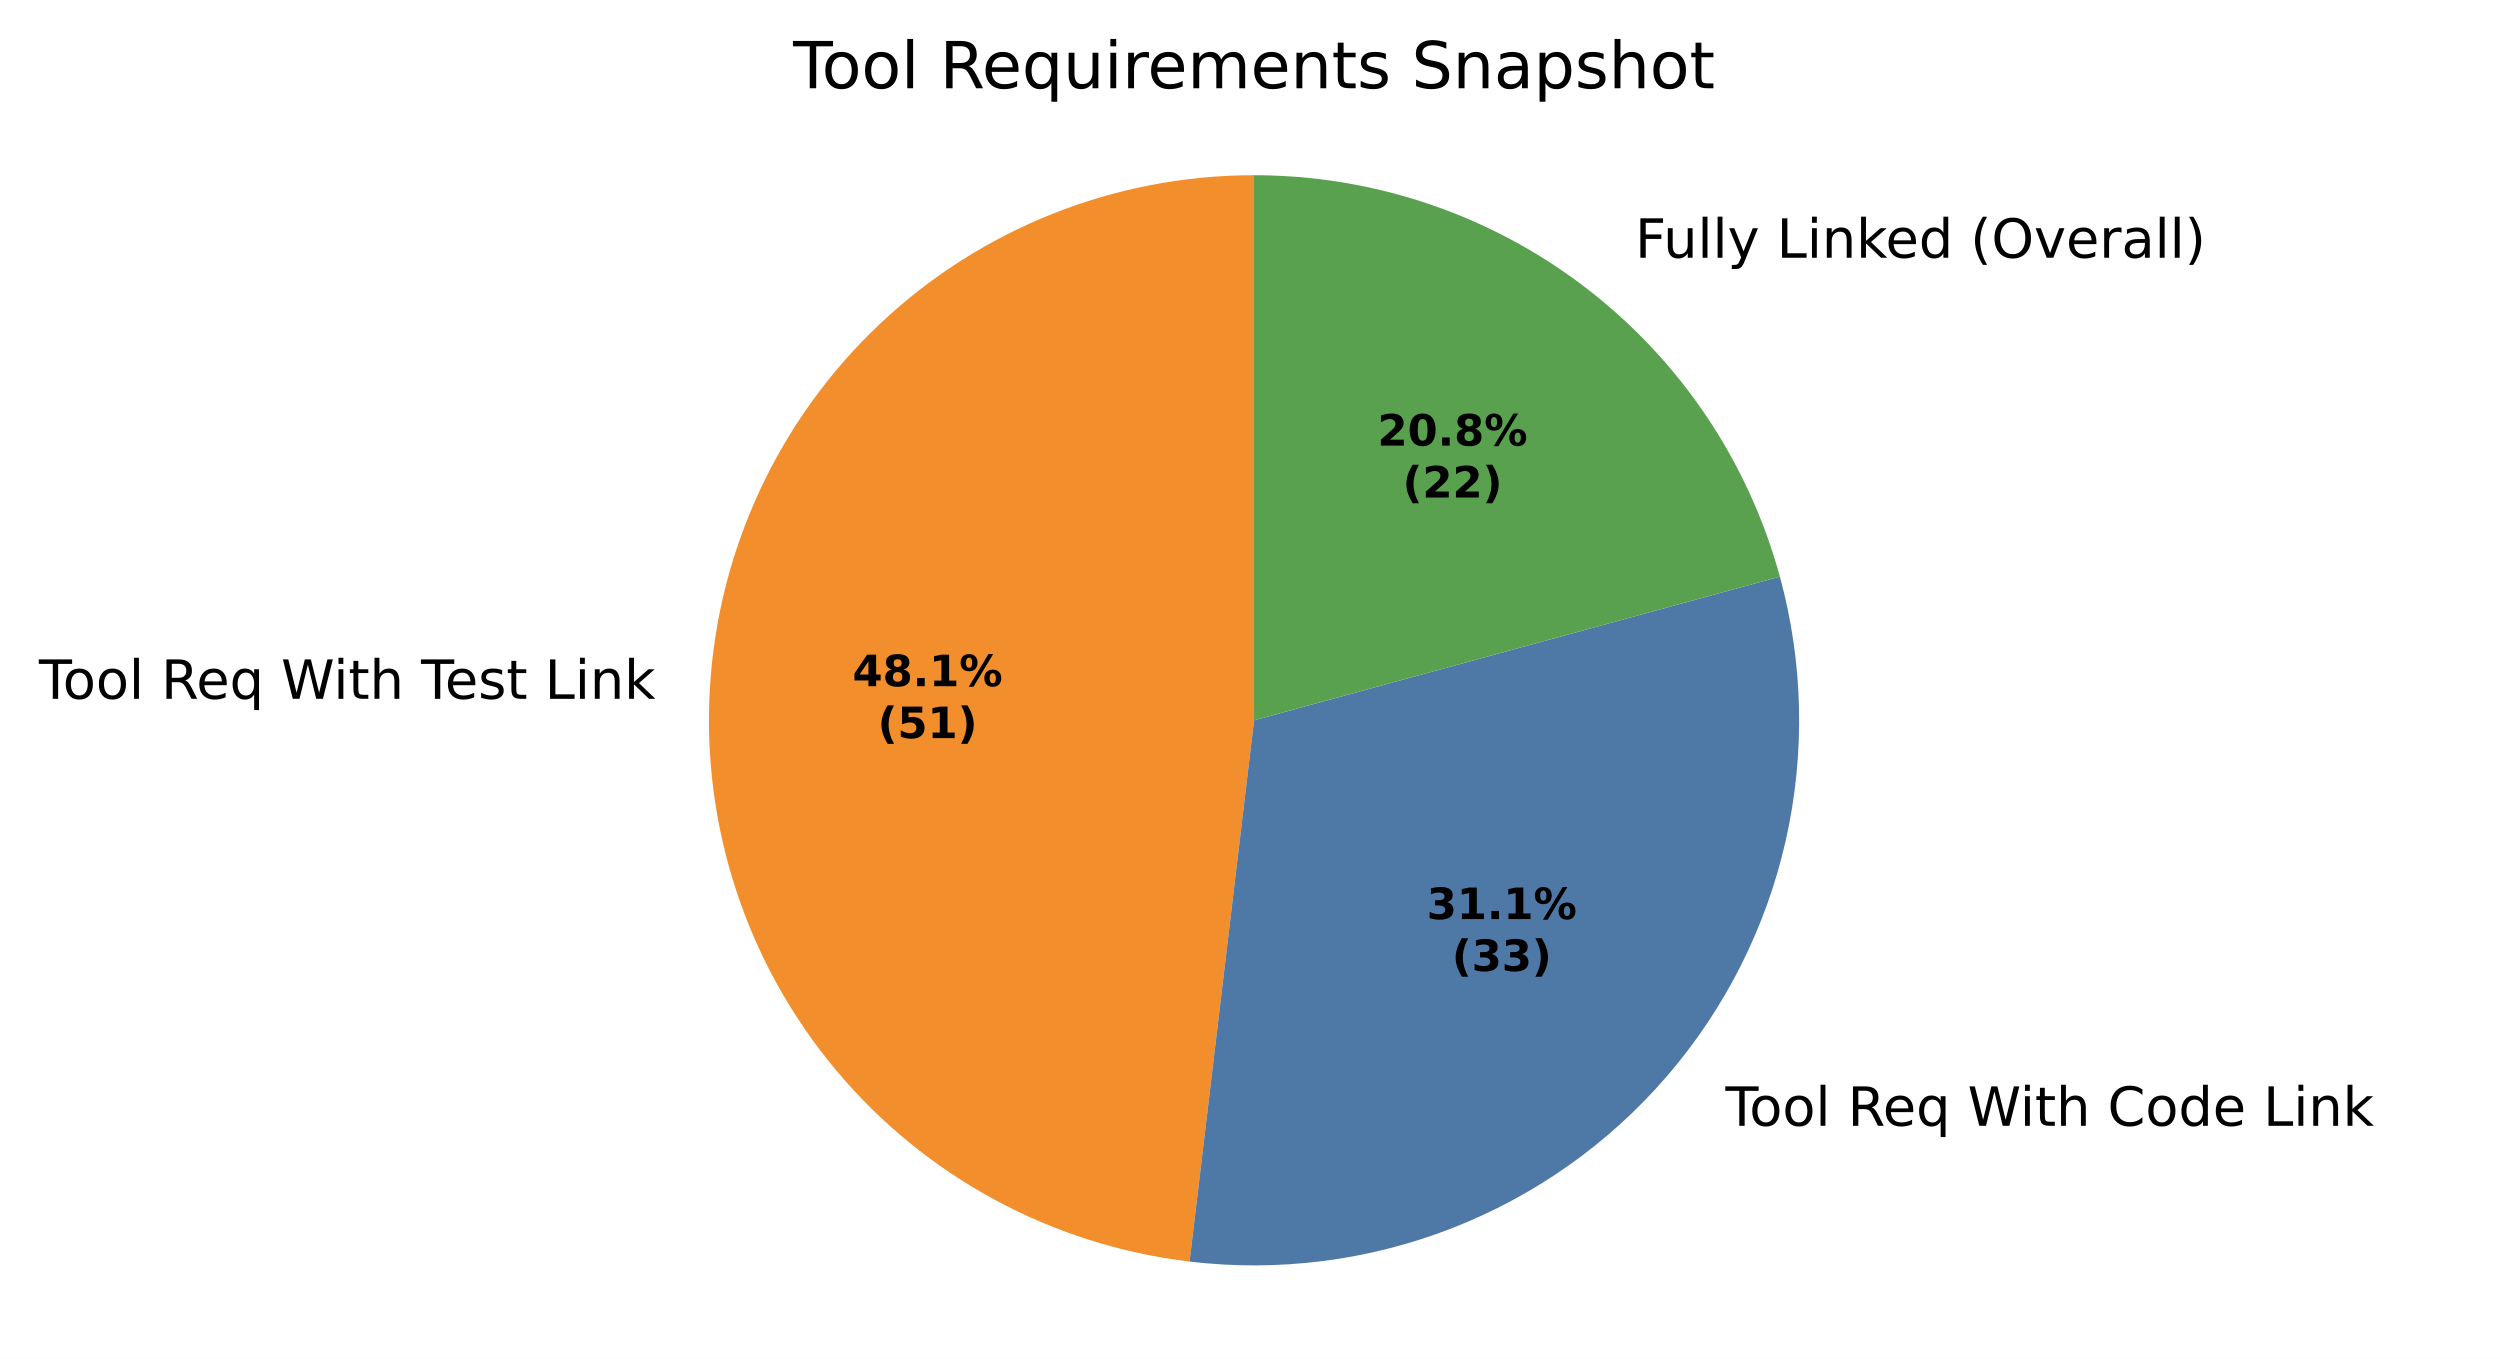
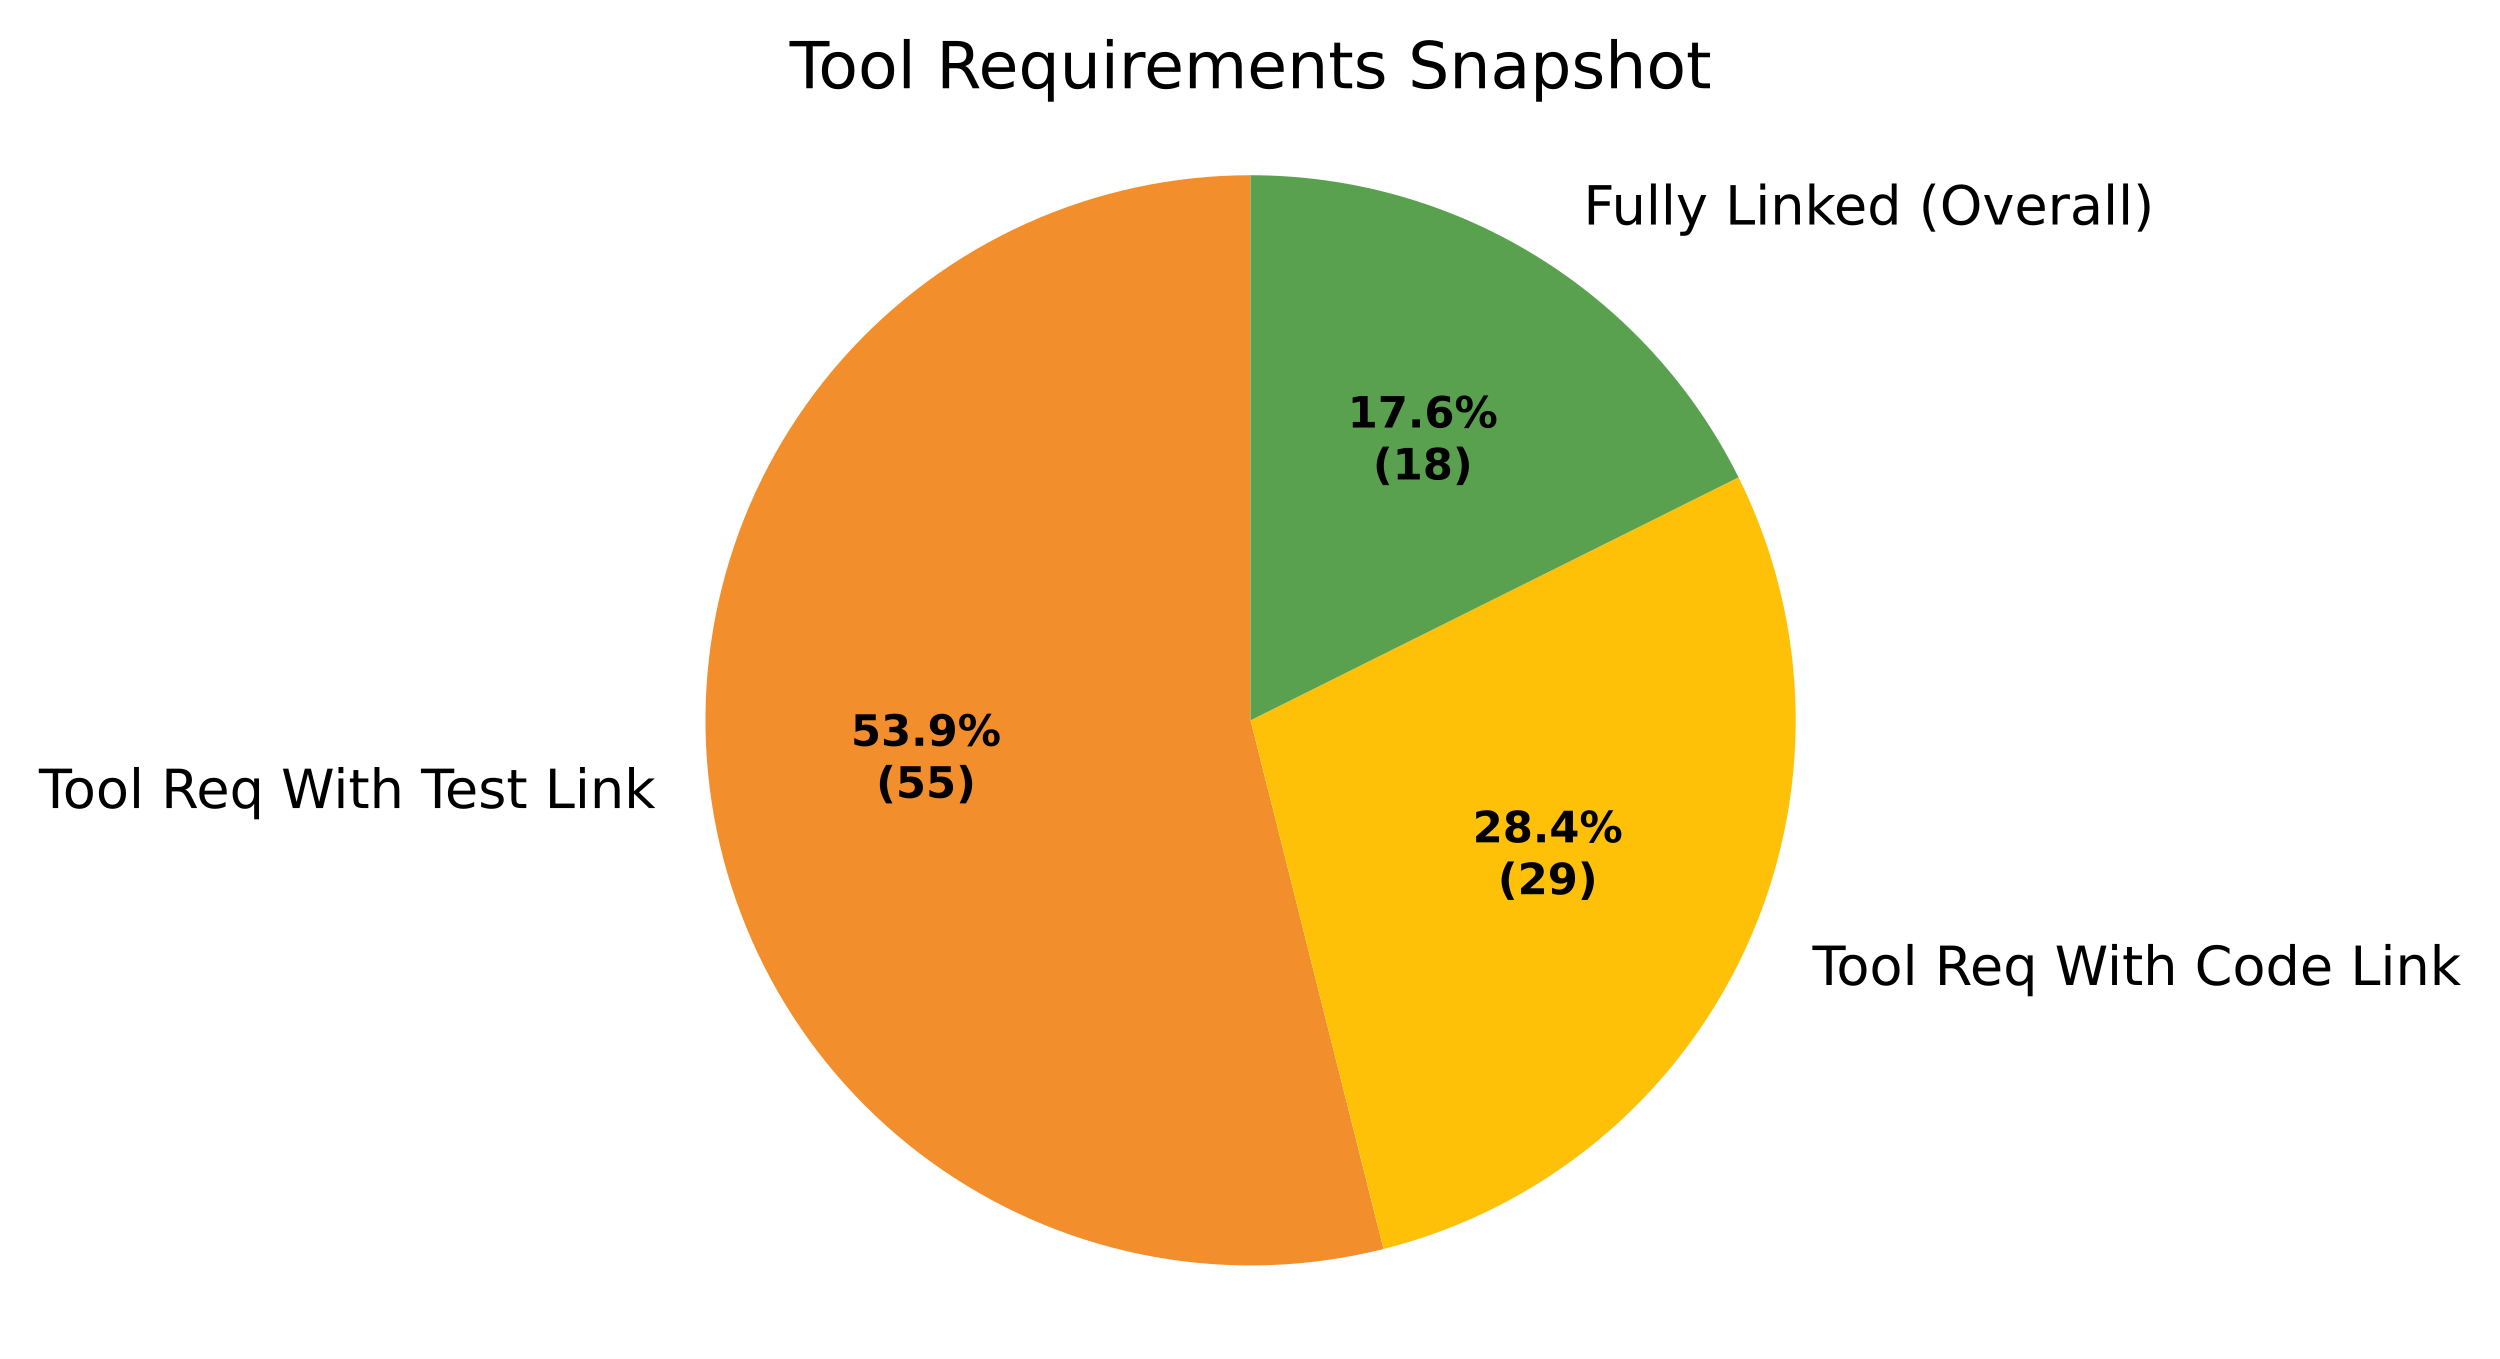
- <svg xmlns="http://www.w3.org/2000/svg" xmlns:xlink="http://www.w3.org/1999/xlink" width="462.298pt" height="251.278pt" viewBox="0 0 462.298 251.278" version="1.1">
+ <svg xmlns="http://www.w3.org/2000/svg" xmlns:xlink="http://www.w3.org/1999/xlink" width="462.284pt" height="251.278pt" viewBox="0 0 462.284 251.278" version="1.1">
  <defs>
    <style type="text/css">*{stroke-linejoin: round; stroke-linecap: butt}</style>
  </defs>
  <g id="figure_1">
    <g id="patch_1">
-       <path d="M 0 251.278  L 462.298 251.278  L 462.298 0  L 0 0  z " style="fill: #ffffff" />
+       <path d="M 0 251.278  L 462.284 251.278  L 462.284 0  L 0 0  z " style="fill: #ffffff" />
    </g>
    <g id="axes_1">
      <g id="patch_2">
-         <path d="M 231.898 32.398  C 206.206 32.398 181.462 42.22 162.765 59.841  C 144.068 77.461 132.797 101.58 131.275 127.227  C 129.753 152.873 138.092 178.156 154.574 197.864  C 171.056 217.572 194.465 230.252 219.976 233.291  L 231.898 133.198  z " style="fill: #f28e2b" />
+         <path d="M 231.252 32.398  C 216.97 32.398 202.849 35.434 189.828 41.303  C 176.807 47.173 165.181 55.743 155.723 66.445  C 146.265 77.147 139.188 89.738 134.963 103.381  C 130.738 117.024 129.461 131.411 131.216 145.585  C 132.971 159.76 137.719 173.4 145.144 185.601  C 152.569 197.802 162.503 208.286 174.286 216.358  C 186.069 224.43 199.435 229.905 213.494 232.422  C 227.553 234.938 241.987 234.437 255.839 230.954  L 231.252 133.198  z " style="fill: #f28e2b" />
      </g>
      <g id="patch_3">
-         <path d="M 219.976 233.291  C 236.373 235.244 253.001 233.138 268.393 227.16  C 283.785 221.181 297.475 211.511 308.255 199.003  C 319.035 186.494 326.578 171.526 330.218 155.42  C 333.858 139.314 333.486 122.557 329.133 106.629  L 231.898 133.198  z " style="fill: #4e79a7" />
+         <path d="M 255.839 230.954  C 270.451 227.278 284.056 220.373 295.648 210.747  C 307.24 201.121 316.528 189.017 322.825 175.329  C 329.123 161.64 332.272 146.712 332.04 131.646  C 331.808 116.58 328.201 101.756 321.485 88.268  L 231.252 133.198  z " style="fill: #ffc107" />
      </g>
      <g id="patch_4">
-         <path d="M 329.133 106.629  C 323.308 85.31 310.63 66.487 293.063 53.077  C 275.497 39.666 253.998 32.398 231.898 32.398  L 231.898 133.198  z " style="fill: #59a14f" />
+         <path d="M 321.485 88.268  C 313.129 71.487 300.255 57.365 284.317 47.496  C 268.378 37.628 249.998 32.398 231.252 32.398  L 231.252 133.198  z " style="fill: #59a14f" />
      </g>
      <g id="matplotlib.axis_1" />
      <g id="matplotlib.axis_2" />
      <g id="text_1">
-         <g transform="translate(7.2 129.2276) scale(0.1 -0.1)">
+         <g transform="translate(7.2 149.4221) scale(0.1 -0.1)">
          <defs>
            <path id="DejaVuSans-37" d="M -19 4666  L 3928 4666  L 3928 4134  L 2272 4134  L 2272 0  L 1638 0  L 1638 4134  L -19 4134  L -19 4666  z " transform="scale(0.015625)" />
            <path id="DejaVuSans-52" d="M 1959 3097  Q 1497 3097 1228 2736  Q 959 2375 959 1747  Q 959 1119 1226 758  Q 1494 397 1959 397  Q 2419 397 2687 759  Q 2956 1122 2956 1747  Q 2956 2369 2687 2733  Q 2419 3097 1959 3097  z M 1959 3584  Q 2709 3584 3137 3096  Q 3566 2609 3566 1747  Q 3566 888 3137 398  Q 2709 -91 1959 -91  Q 1206 -91 779 398  Q 353 888 353 1747  Q 353 2609 779 3096  Q 1206 3584 1959 3584  z " transform="scale(0.015625)" />
            <path id="DejaVuSans-4f" d="M 603 4863  L 1178 4863  L 1178 0  L 603 0  L 603 4863  z " transform="scale(0.015625)" />
            <path id="DejaVuSans-3" transform="scale(0.015625)" />
            <path id="DejaVuSans-35" d="M 2841 2188  Q 3044 2119 3236 1894  Q 3428 1669 3622 1275  L 4263 0  L 3584 0  L 2988 1197  Q 2756 1666 2539 1819  Q 2322 1972 1947 1972  L 1259 1972  L 1259 0  L 628 0  L 628 4666  L 2053 4666  Q 2853 4666 3247 4331  Q 3641 3997 3641 3322  Q 3641 2881 3436 2590  Q 3231 2300 2841 2188  z M 1259 4147  L 1259 2491  L 2053 2491  Q 2509 2491 2742 2702  Q 2975 2913 2975 3322  Q 2975 3731 2742 3939  Q 2509 4147 2053 4147  L 1259 4147  z " transform="scale(0.015625)" />
            <path id="DejaVuSans-48" d="M 3597 1894  L 3597 1613  L 953 1613  Q 991 1019 1311 708  Q 1631 397 2203 397  Q 2534 397 2845 478  Q 3156 559 3463 722  L 3463 178  Q 3153 47 2828 -22  Q 2503 -91 2169 -91  Q 1331 -91 842 396  Q 353 884 353 1716  Q 353 2575 817 3079  Q 1281 3584 2069 3584  Q 2775 3584 3186 3129  Q 3597 2675 3597 1894  z M 3022 2063  Q 3016 2534 2758 2815  Q 2500 3097 2075 3097  Q 1594 3097 1305 2825  Q 1016 2553 972 2059  L 3022 2063  z " transform="scale(0.015625)" />
            <path id="DejaVuSans-54" d="M 947 1747  Q 947 1113 1208 752  Q 1469 391 1925 391  Q 2381 391 2643 752  Q 2906 1113 2906 1747  Q 2906 2381 2643 2742  Q 2381 3103 1925 3103  Q 1469 3103 1208 2742  Q 947 2381 947 1747  z M 2906 525  Q 2725 213 2448 61  Q 2172 -91 1784 -91  Q 1150 -91 751 415  Q 353 922 353 1747  Q 353 2572 751 3078  Q 1150 3584 1784 3584  Q 2172 3584 2448 3432  Q 2725 3281 2906 2969  L 2906 3500  L 3481 3500  L 3481 -1331  L 2906 -1331  L 2906 525  z " transform="scale(0.015625)" />
            <path id="DejaVuSans-3a" d="M 213 4666  L 850 4666  L 1831 722  L 2809 4666  L 3519 4666  L 4500 722  L 5478 4666  L 6119 4666  L 4947 0  L 4153 0  L 3169 4050  L 2175 0  L 1381 0  L 213 4666  z " transform="scale(0.015625)" />
            <path id="DejaVuSans-4c" d="M 603 3500  L 1178 3500  L 1178 0  L 603 0  L 603 3500  z M 603 4863  L 1178 4863  L 1178 4134  L 603 4134  L 603 4863  z " transform="scale(0.015625)" />
            <path id="DejaVuSans-57" d="M 1172 4494  L 1172 3500  L 2356 3500  L 2356 3053  L 1172 3053  L 1172 1153  Q 1172 725 1289 603  Q 1406 481 1766 481  L 2356 481  L 2356 0  L 1766 0  Q 1100 0 847 248  Q 594 497 594 1153  L 594 3053  L 172 3053  L 172 3500  L 594 3500  L 594 4494  L 1172 4494  z " transform="scale(0.015625)" />
            <path id="DejaVuSans-4b" d="M 3513 2113  L 3513 0  L 2938 0  L 2938 2094  Q 2938 2591 2744 2837  Q 2550 3084 2163 3084  Q 1697 3084 1428 2787  Q 1159 2491 1159 1978  L 1159 0  L 581 0  L 581 4863  L 1159 4863  L 1159 2956  Q 1366 3272 1645 3428  Q 1925 3584 2291 3584  Q 2894 3584 3203 3211  Q 3513 2838 3513 2113  z " transform="scale(0.015625)" />
            <path id="DejaVuSans-56" d="M 2834 3397  L 2834 2853  Q 2591 2978 2328 3040  Q 2066 3103 1784 3103  Q 1356 3103 1142 2972  Q 928 2841 928 2578  Q 928 2378 1081 2264  Q 1234 2150 1697 2047  L 1894 2003  Q 2506 1872 2764 1633  Q 3022 1394 3022 966  Q 3022 478 2636 193  Q 2250 -91 1575 -91  Q 1294 -91 989 -36  Q 684 19 347 128  L 347 722  Q 666 556 975 473  Q 1284 391 1588 391  Q 1994 391 2212 530  Q 2431 669 2431 922  Q 2431 1156 2273 1281  Q 2116 1406 1581 1522  L 1381 1569  Q 847 1681 609 1914  Q 372 2147 372 2553  Q 372 3047 722 3315  Q 1072 3584 1716 3584  Q 2034 3584 2315 3537  Q 2597 3491 2834 3397  z " transform="scale(0.015625)" />
            <path id="DejaVuSans-2f" d="M 628 4666  L 1259 4666  L 1259 531  L 3531 531  L 3531 0  L 628 0  L 628 4666  z " transform="scale(0.015625)" />
            <path id="DejaVuSans-51" d="M 3513 2113  L 3513 0  L 2938 0  L 2938 2094  Q 2938 2591 2744 2837  Q 2550 3084 2163 3084  Q 1697 3084 1428 2787  Q 1159 2491 1159 1978  L 1159 0  L 581 0  L 581 3500  L 1159 3500  L 1159 2956  Q 1366 3272 1645 3428  Q 1925 3584 2291 3584  Q 2894 3584 3203 3211  Q 3513 2838 3513 2113  z " transform="scale(0.015625)" />
            <path id="DejaVuSans-4e" d="M 581 4863  L 1159 4863  L 1159 1991  L 2875 3500  L 3609 3500  L 1753 1863  L 3688 0  L 2938 0  L 1159 1709  L 1159 0  L 581 0  L 581 4863  z " transform="scale(0.015625)" />
          </defs>
          <use xlink:href="#DejaVuSans-37" />
          <use xlink:href="#DejaVuSans-52" transform="translate(44.09375 0)" />
          <use xlink:href="#DejaVuSans-52" transform="translate(105.2812 0)" />
          <use xlink:href="#DejaVuSans-4f" transform="translate(166.4688 0)" />
          <use xlink:href="#DejaVuSans-3" transform="translate(194.25 0)" />
          <use xlink:href="#DejaVuSans-35" transform="translate(226.0312 0)" />
          <use xlink:href="#DejaVuSans-48" transform="translate(291.0312 0)" />
          <use xlink:href="#DejaVuSans-54" transform="translate(352.5625 0)" />
          <use xlink:href="#DejaVuSans-3" transform="translate(416.0469 0)" />
          <use xlink:href="#DejaVuSans-3a" transform="translate(447.8281 0)" />
          <use xlink:href="#DejaVuSans-4c" transform="translate(544.5 0)" />
          <use xlink:href="#DejaVuSans-57" transform="translate(572.2812 0)" />
          <use xlink:href="#DejaVuSans-4b" transform="translate(611.4844 0)" />
          <use xlink:href="#DejaVuSans-3" transform="translate(674.8594 0)" />
          <use xlink:href="#DejaVuSans-37" transform="translate(706.6406 0)" />
          <use xlink:href="#DejaVuSans-48" transform="translate(750.7344 0)" />
          <use xlink:href="#DejaVuSans-56" transform="translate(812.2656 0)" />
          <use xlink:href="#DejaVuSans-57" transform="translate(864.3594 0)" />
          <use xlink:href="#DejaVuSans-3" transform="translate(903.5625 0)" />
          <use xlink:href="#DejaVuSans-2f" transform="translate(935.3438 0)" />
          <use xlink:href="#DejaVuSans-4c" transform="translate(991.0625 0)" />
          <use xlink:href="#DejaVuSans-51" transform="translate(1018.844 0)" />
          <use xlink:href="#DejaVuSans-4e" transform="translate(1082.219 0)" />
        </g>
      </g>
      <g id="text_2">
-         <g transform="translate(315.8907 208.1811) scale(0.1 -0.1)">
+         <g transform="translate(331.9828 182.1397) scale(0.1 -0.1)">
          <defs>
            <path id="DejaVuSans-26" d="M 4122 4306  L 4122 3641  Q 3803 3938 3442 4084  Q 3081 4231 2675 4231  Q 1875 4231 1450 3742  Q 1025 3253 1025 2328  Q 1025 1406 1450 917  Q 1875 428 2675 428  Q 3081 428 3442 575  Q 3803 722 4122 1019  L 4122 359  Q 3791 134 3420 21  Q 3050 -91 2638 -91  Q 1578 -91 968 557  Q 359 1206 359 2328  Q 359 3453 968 4101  Q 1578 4750 2638 4750  Q 3056 4750 3426 4639  Q 3797 4528 4122 4306  z " transform="scale(0.015625)" />
            <path id="DejaVuSans-47" d="M 2906 2969  L 2906 4863  L 3481 4863  L 3481 0  L 2906 0  L 2906 525  Q 2725 213 2448 61  Q 2172 -91 1784 -91  Q 1150 -91 751 415  Q 353 922 353 1747  Q 353 2572 751 3078  Q 1150 3584 1784 3584  Q 2172 3584 2448 3432  Q 2725 3281 2906 2969  z M 947 1747  Q 947 1113 1208 752  Q 1469 391 1925 391  Q 2381 391 2643 752  Q 2906 1113 2906 1747  Q 2906 2381 2643 2742  Q 2381 3103 1925 3103  Q 1469 3103 1208 2742  Q 947 2381 947 1747  z " transform="scale(0.015625)" />
          </defs>
          <use xlink:href="#DejaVuSans-3" />
          <use xlink:href="#DejaVuSans-37" transform="translate(31.78125 0)" />
          <use xlink:href="#DejaVuSans-52" transform="translate(75.875 0)" />
          <use xlink:href="#DejaVuSans-52" transform="translate(137.0625 0)" />
          <use xlink:href="#DejaVuSans-4f" transform="translate(198.25 0)" />
          <use xlink:href="#DejaVuSans-3" transform="translate(226.0312 0)" />
          <use xlink:href="#DejaVuSans-35" transform="translate(257.8125 0)" />
          <use xlink:href="#DejaVuSans-48" transform="translate(322.8125 0)" />
          <use xlink:href="#DejaVuSans-54" transform="translate(384.3438 0)" />
          <use xlink:href="#DejaVuSans-3" transform="translate(447.8281 0)" />
          <use xlink:href="#DejaVuSans-3a" transform="translate(479.6094 0)" />
          <use xlink:href="#DejaVuSans-4c" transform="translate(576.2812 0)" />
          <use xlink:href="#DejaVuSans-57" transform="translate(604.0625 0)" />
          <use xlink:href="#DejaVuSans-4b" transform="translate(643.2656 0)" />
          <use xlink:href="#DejaVuSans-3" transform="translate(706.6406 0)" />
          <use xlink:href="#DejaVuSans-26" transform="translate(738.4219 0)" />
          <use xlink:href="#DejaVuSans-52" transform="translate(808.25 0)" />
          <use xlink:href="#DejaVuSans-47" transform="translate(869.4375 0)" />
          <use xlink:href="#DejaVuSans-48" transform="translate(932.9219 0)" />
          <use xlink:href="#DejaVuSans-3" transform="translate(994.4531 0)" />
          <use xlink:href="#DejaVuSans-2f" transform="translate(1026.234 0)" />
          <use xlink:href="#DejaVuSans-4c" transform="translate(1081.953 0)" />
          <use xlink:href="#DejaVuSans-51" transform="translate(1109.734 0)" />
          <use xlink:href="#DejaVuSans-4e" transform="translate(1173.109 0)" />
        </g>
      </g>
      <g id="text_3">
-         <g transform="translate(299.1798 47.66272) scale(0.1 -0.1)">
+         <g transform="translate(289.6229 41.5241) scale(0.1 -0.1)">
          <defs>
            <path id="DejaVuSans-29" d="M 628 4666  L 3309 4666  L 3309 4134  L 1259 4134  L 1259 2759  L 3109 2759  L 3109 2228  L 1259 2228  L 1259 0  L 628 0  L 628 4666  z " transform="scale(0.015625)" />
            <path id="DejaVuSans-58" d="M 544 1381  L 544 3500  L 1119 3500  L 1119 1403  Q 1119 906 1312 657  Q 1506 409 1894 409  Q 2359 409 2629 706  Q 2900 1003 2900 1516  L 2900 3500  L 3475 3500  L 3475 0  L 2900 0  L 2900 538  Q 2691 219 2414 64  Q 2138 -91 1772 -91  Q 1169 -91 856 284  Q 544 659 544 1381  z M 1991 3584  L 1991 3584  z " transform="scale(0.015625)" />
            <path id="DejaVuSans-5c" d="M 2059 -325  Q 1816 -950 1584 -1140  Q 1353 -1331 966 -1331  L 506 -1331  L 506 -850  L 844 -850  Q 1081 -850 1212 -737  Q 1344 -625 1503 -206  L 1606 56  L 191 3500  L 800 3500  L 1894 763  L 2988 3500  L 3597 3500  L 2059 -325  z " transform="scale(0.015625)" />
            <path id="DejaVuSans-b" d="M 1984 4856  Q 1566 4138 1362 3434  Q 1159 2731 1159 2009  Q 1159 1288 1364 580  Q 1569 -128 1984 -844  L 1484 -844  Q 1016 -109 783 600  Q 550 1309 550 2009  Q 550 2706 781 3412  Q 1013 4119 1484 4856  L 1984 4856  z " transform="scale(0.015625)" />
            <path id="DejaVuSans-32" d="M 2522 4238  Q 1834 4238 1429 3725  Q 1025 3213 1025 2328  Q 1025 1447 1429 934  Q 1834 422 2522 422  Q 3209 422 3611 934  Q 4013 1447 4013 2328  Q 4013 3213 3611 3725  Q 3209 4238 2522 4238  z M 2522 4750  Q 3503 4750 4090 4092  Q 4678 3434 4678 2328  Q 4678 1225 4090 567  Q 3503 -91 2522 -91  Q 1538 -91 948 565  Q 359 1222 359 2328  Q 359 3434 948 4092  Q 1538 4750 2522 4750  z " transform="scale(0.015625)" />
            <path id="DejaVuSans-59" d="M 191 3500  L 800 3500  L 1894 563  L 2988 3500  L 3597 3500  L 2284 0  L 1503 0  L 191 3500  z " transform="scale(0.015625)" />
            <path id="DejaVuSans-55" d="M 2631 2963  Q 2534 3019 2420 3045  Q 2306 3072 2169 3072  Q 1681 3072 1420 2755  Q 1159 2438 1159 1844  L 1159 0  L 581 0  L 581 3500  L 1159 3500  L 1159 2956  Q 1341 3275 1631 3429  Q 1922 3584 2338 3584  Q 2397 3584 2469 3576  Q 2541 3569 2628 3553  L 2631 2963  z " transform="scale(0.015625)" />
            <path id="DejaVuSans-44" d="M 2194 1759  Q 1497 1759 1228 1600  Q 959 1441 959 1056  Q 959 750 1161 570  Q 1363 391 1709 391  Q 2188 391 2477 730  Q 2766 1069 2766 1631  L 2766 1759  L 2194 1759  z M 3341 1997  L 3341 0  L 2766 0  L 2766 531  Q 2569 213 2275 61  Q 1981 -91 1556 -91  Q 1019 -91 701 211  Q 384 513 384 1019  Q 384 1609 779 1909  Q 1175 2209 1959 2209  L 2766 2209  L 2766 2266  Q 2766 2663 2505 2880  Q 2244 3097 1772 3097  Q 1472 3097 1187 3025  Q 903 2953 641 2809  L 641 3341  Q 956 3463 1253 3523  Q 1550 3584 1831 3584  Q 2591 3584 2966 3190  Q 3341 2797 3341 1997  z " transform="scale(0.015625)" />
            <path id="DejaVuSans-c" d="M 513 4856  L 1013 4856  Q 1481 4119 1714 3412  Q 1947 2706 1947 2009  Q 1947 1309 1714 600  Q 1481 -109 1013 -844  L 513 -844  Q 928 -128 1133 580  Q 1338 1288 1338 2009  Q 1338 2731 1133 3434  Q 928 4138 513 4856  z " transform="scale(0.015625)" />
          </defs>
          <use xlink:href="#DejaVuSans-3" />
          <use xlink:href="#DejaVuSans-29" transform="translate(31.78125 0)" />
          <use xlink:href="#DejaVuSans-58" transform="translate(83.82812 0)" />
          <use xlink:href="#DejaVuSans-4f" transform="translate(147.2031 0)" />
          <use xlink:href="#DejaVuSans-4f" transform="translate(174.9844 0)" />
          <use xlink:href="#DejaVuSans-5c" transform="translate(202.7656 0)" />
          <use xlink:href="#DejaVuSans-3" transform="translate(261.9531 0)" />
          <use xlink:href="#DejaVuSans-2f" transform="translate(293.7344 0)" />
          <use xlink:href="#DejaVuSans-4c" transform="translate(349.4531 0)" />
          <use xlink:href="#DejaVuSans-51" transform="translate(377.2344 0)" />
          <use xlink:href="#DejaVuSans-4e" transform="translate(440.6094 0)" />
          <use xlink:href="#DejaVuSans-48" transform="translate(494.9531 0)" />
          <use xlink:href="#DejaVuSans-47" transform="translate(556.4844 0)" />
          <use xlink:href="#DejaVuSans-3" transform="translate(619.9688 0)" />
          <use xlink:href="#DejaVuSans-b" transform="translate(651.75 0)" />
          <use xlink:href="#DejaVuSans-32" transform="translate(690.7656 0)" />
          <use xlink:href="#DejaVuSans-59" transform="translate(769.4844 0)" />
          <use xlink:href="#DejaVuSans-48" transform="translate(828.6719 0)" />
          <use xlink:href="#DejaVuSans-55" transform="translate(890.2031 0)" />
          <use xlink:href="#DejaVuSans-44" transform="translate(931.3125 0)" />
          <use xlink:href="#DejaVuSans-4f" transform="translate(992.5938 0)" />
          <use xlink:href="#DejaVuSans-4f" transform="translate(1020.375 0)" />
          <use xlink:href="#DejaVuSans-c" transform="translate(1048.156 0)" />
        </g>
      </g>
      <g id="text_4">
-         <g transform="translate(157.6471 126.8926) scale(0.08 -0.08)">
-           <defs>
+         <g transform="translate(157.3536 137.9078) scale(0.08 -0.08)">
+           <defs>
+             <path id="DejaVuSans-Bold-18" d="M 678 4666  L 3669 4666  L 3669 3781  L 1638 3781  L 1638 3059  Q 1775 3097 1914 3117  Q 2053 3138 2203 3138  Q 3056 3138 3531 2711  Q 4006 2284 4006 1522  Q 4006 766 3489 337  Q 2972 -91 2053 -91  Q 1656 -91 1267 -14  Q 878 63 494 219  L 494 1166  Q 875 947 1217 837  Q 1559 728 1863 728  Q 2300 728 2551 942  Q 2803 1156 2803 1522  Q 2803 1891 2551 2103  Q 2300 2316 1863 2316  Q 1603 2316 1309 2248  Q 1016 2181 678 2041  L 678 4666  z " transform="scale(0.015625)" />
+             <path id="DejaVuSans-Bold-16" d="M 2981 2516  Q 3453 2394 3698 2092  Q 3944 1791 3944 1325  Q 3944 631 3412 270  Q 2881 -91 1863 -91  Q 1503 -91 1142 -33  Q 781 25 428 141  L 428 1069  Q 766 900 1098 814  Q 1431 728 1753 728  Q 2231 728 2486 893  Q 2741 1059 2741 1369  Q 2741 1688 2480 1852  Q 2219 2016 1709 2016  L 1228 2016  L 1228 2791  L 1734 2791  Q 2188 2791 2409 2933  Q 2631 3075 2631 3366  Q 2631 3634 2415 3781  Q 2200 3928 1806 3928  Q 1516 3928 1219 3862  Q 922 3797 628 3669  L 628 4550  Q 984 4650 1334 4700  Q 1684 4750 2022 4750  Q 2931 4750 3382 4451  Q 3834 4153 3834 3553  Q 3834 3144 3618 2883  Q 3403 2622 2981 2516  z " transform="scale(0.015625)" />
+             <path id="DejaVuSans-Bold-11" d="M 653 1209  L 1778 1209  L 1778 0  L 653 0  L 653 1209  z " transform="scale(0.015625)" />
+             <path id="DejaVuSans-Bold-1c" d="M 641 103  L 641 966  Q 928 831 1190 764  Q 1453 697 1709 697  Q 2247 697 2547 995  Q 2847 1294 2900 1881  Q 2688 1725 2447 1647  Q 2206 1569 1925 1569  Q 1209 1569 770 1986  Q 331 2403 331 3084  Q 331 3838 820 4291  Q 1309 4744 2131 4744  Q 3044 4744 3544 4128  Q 4044 3513 4044 2388  Q 4044 1231 3459 570  Q 2875 -91 1856 -91  Q 1528 -91 1228 -42  Q 928 6 641 103  z M 2125 2350  Q 2441 2350 2600 2554  Q 2759 2759 2759 3169  Q 2759 3575 2600 3781  Q 2441 3988 2125 3988  Q 1809 3988 1650 3781  Q 1491 3575 1491 3169  Q 1491 2759 1650 2554  Q 1809 2350 2125 2350  z " transform="scale(0.015625)" />
+             <path id="DejaVuSans-Bold-8" d="M 4959 1925  Q 4738 1925 4616 1733  Q 4494 1541 4494 1184  Q 4494 825 4614 633  Q 4734 441 4959 441  Q 5184 441 5303 633  Q 5422 825 5422 1184  Q 5422 1541 5301 1733  Q 5181 1925 4959 1925  z M 4959 2450  Q 5541 2450 5875 2112  Q 6209 1775 6209 1184  Q 6209 594 5875 251  Q 5541 -91 4959 -91  Q 4378 -91 4042 251  Q 3706 594 3706 1184  Q 3706 1772 4042 2111  Q 4378 2450 4959 2450  z M 2094 -91  L 1403 -91  L 4319 4750  L 5013 4750  L 2094 -91  z M 1453 4750  Q 2034 4750 2367 4411  Q 2700 4072 2700 3481  Q 2700 2891 2367 2550  Q 2034 2209 1453 2209  Q 872 2209 539 2550  Q 206 2891 206 3481  Q 206 4072 539 4411  Q 872 4750 1453 4750  z M 1453 4225  Q 1228 4225 1106 4031  Q 984 3838 984 3481  Q 984 3122 1106 2926  Q 1228 2731 1453 2731  Q 1678 2731 1798 2926  Q 1919 3122 1919 3481  Q 1919 3838 1797 4031  Q 1675 4225 1453 4225  z " transform="scale(0.015625)" />
+           </defs>
+           <use xlink:href="#DejaVuSans-Bold-18" />
+           <use xlink:href="#DejaVuSans-Bold-16" transform="translate(69.57812 0)" />
+           <use xlink:href="#DejaVuSans-Bold-11" transform="translate(139.1562 0)" />
+           <use xlink:href="#DejaVuSans-Bold-1c" transform="translate(177.1406 0)" />
+           <use xlink:href="#DejaVuSans-Bold-8" transform="translate(246.7188 0)" />
+         </g>
+         <g transform="translate(162.008 147.5094) scale(0.08 -0.08)">
+           <defs>
+             <path id="DejaVuSans-Bold-b" d="M 2413 -844  L 1484 -844  Q 1006 -72 778 623  Q 550 1319 550 2003  Q 550 2688 779 3389  Q 1009 4091 1484 4856  L 2413 4856  Q 2013 4116 1813 3408  Q 1613 2700 1613 2009  Q 1613 1319 1811 609  Q 2009 -100 2413 -844  z " transform="scale(0.015625)" />
+             <path id="DejaVuSans-Bold-c" d="M 513 -844  Q 913 -100 1113 609  Q 1313 1319 1313 2009  Q 1313 2700 1113 3408  Q 913 4116 513 4856  L 1441 4856  Q 1916 4091 2145 3389  Q 2375 2688 2375 2003  Q 2375 1319 2147 623  Q 1919 -72 1441 -844  L 513 -844  z " transform="scale(0.015625)" />
+           </defs>
+           <use xlink:href="#DejaVuSans-Bold-b" />
+           <use xlink:href="#DejaVuSans-Bold-18" transform="translate(45.70312 0)" />
+           <use xlink:href="#DejaVuSans-Bold-18" transform="translate(115.2812 0)" />
+           <use xlink:href="#DejaVuSans-Bold-c" transform="translate(184.8594 0)" />
+         </g>
+       </g>
+       <g id="text_5">
+         <g transform="translate(272.3192 155.7538) scale(0.08 -0.08)">
+           <defs>
+             <path id="DejaVuSans-Bold-15" d="M 1844 884  L 3897 884  L 3897 0  L 506 0  L 506 884  L 2209 2388  Q 2438 2594 2547 2791  Q 2656 2988 2656 3200  Q 2656 3528 2436 3728  Q 2216 3928 1850 3928  Q 1569 3928 1234 3808  Q 900 3688 519 3450  L 519 4475  Q 925 4609 1322 4679  Q 1719 4750 2100 4750  Q 2938 4750 3402 4381  Q 3866 4013 3866 3353  Q 3866 2972 3669 2642  Q 3472 2313 2841 1759  L 1844 884  z " transform="scale(0.015625)" />
+             <path id="DejaVuSans-Bold-1b" d="M 2228 2088  Q 1891 2088 1709 1903  Q 1528 1719 1528 1375  Q 1528 1031 1709 848  Q 1891 666 2228 666  Q 2563 666 2741 848  Q 2919 1031 2919 1375  Q 2919 1722 2741 1905  Q 2563 2088 2228 2088  z M 1350 2484  Q 925 2613 709 2878  Q 494 3144 494 3541  Q 494 4131 934 4440  Q 1375 4750 2228 4750  Q 3075 4750 3515 4442  Q 3956 4134 3956 3541  Q 3956 3144 3739 2878  Q 3522 2613 3097 2484  Q 3572 2353 3814 2058  Q 4056 1763 4056 1313  Q 4056 619 3595 264  Q 3134 -91 2228 -91  Q 1319 -91 855 264  Q 391 619 391 1313  Q 391 1763 633 2058  Q 875 2353 1350 2484  z M 1631 3419  Q 1631 3141 1786 2991  Q 1941 2841 2228 2841  Q 2509 2841 2662 2991  Q 2816 3141 2816 3419  Q 2816 3697 2662 3845  Q 2509 3994 2228 3994  Q 1941 3994 1786 3844  Q 1631 3694 1631 3419  z " transform="scale(0.015625)" />
            <path id="DejaVuSans-Bold-17" d="M 2356 3675  L 1038 1722  L 2356 1722  L 2356 3675  z M 2156 4666  L 3494 4666  L 3494 1722  L 4159 1722  L 4159 850  L 3494 850  L 3494 0  L 2356 0  L 2356 850  L 288 850  L 288 1881  L 2156 4666  z " transform="scale(0.015625)" />
-             <path id="DejaVuSans-Bold-1b" d="M 2228 2088  Q 1891 2088 1709 1903  Q 1528 1719 1528 1375  Q 1528 1031 1709 848  Q 1891 666 2228 666  Q 2563 666 2741 848  Q 2919 1031 2919 1375  Q 2919 1722 2741 1905  Q 2563 2088 2228 2088  z M 1350 2484  Q 925 2613 709 2878  Q 494 3144 494 3541  Q 494 4131 934 4440  Q 1375 4750 2228 4750  Q 3075 4750 3515 4442  Q 3956 4134 3956 3541  Q 3956 3144 3739 2878  Q 3522 2613 3097 2484  Q 3572 2353 3814 2058  Q 4056 1763 4056 1313  Q 4056 619 3595 264  Q 3134 -91 2228 -91  Q 1319 -91 855 264  Q 391 619 391 1313  Q 391 1763 633 2058  Q 875 2353 1350 2484  z M 1631 3419  Q 1631 3141 1786 2991  Q 1941 2841 2228 2841  Q 2509 2841 2662 2991  Q 2816 3141 2816 3419  Q 2816 3697 2662 3845  Q 2509 3994 2228 3994  Q 1941 3994 1786 3844  Q 1631 3694 1631 3419  z " transform="scale(0.015625)" />
-             <path id="DejaVuSans-Bold-11" d="M 653 1209  L 1778 1209  L 1778 0  L 653 0  L 653 1209  z " transform="scale(0.015625)" />
-             <path id="DejaVuSans-Bold-14" d="M 750 831  L 1813 831  L 1813 3847  L 722 3622  L 722 4441  L 1806 4666  L 2950 4666  L 2950 831  L 4013 831  L 4013 0  L 750 0  L 750 831  z " transform="scale(0.015625)" />
-             <path id="DejaVuSans-Bold-8" d="M 4959 1925  Q 4738 1925 4616 1733  Q 4494 1541 4494 1184  Q 4494 825 4614 633  Q 4734 441 4959 441  Q 5184 441 5303 633  Q 5422 825 5422 1184  Q 5422 1541 5301 1733  Q 5181 1925 4959 1925  z M 4959 2450  Q 5541 2450 5875 2112  Q 6209 1775 6209 1184  Q 6209 594 5875 251  Q 5541 -91 4959 -91  Q 4378 -91 4042 251  Q 3706 594 3706 1184  Q 3706 1772 4042 2111  Q 4378 2450 4959 2450  z M 2094 -91  L 1403 -91  L 4319 4750  L 5013 4750  L 2094 -91  z M 1453 4750  Q 2034 4750 2367 4411  Q 2700 4072 2700 3481  Q 2700 2891 2367 2550  Q 2034 2209 1453 2209  Q 872 2209 539 2550  Q 206 2891 206 3481  Q 206 4072 539 4411  Q 872 4750 1453 4750  z M 1453 4225  Q 1228 4225 1106 4031  Q 984 3838 984 3481  Q 984 3122 1106 2926  Q 1228 2731 1453 2731  Q 1678 2731 1798 2926  Q 1919 3122 1919 3481  Q 1919 3838 1797 4031  Q 1675 4225 1453 4225  z " transform="scale(0.015625)" />
-           </defs>
-           <use xlink:href="#DejaVuSans-Bold-17" />
+           </defs>
+           <use xlink:href="#DejaVuSans-Bold-15" />
          <use xlink:href="#DejaVuSans-Bold-1b" transform="translate(69.57812 0)" />
          <use xlink:href="#DejaVuSans-Bold-11" transform="translate(139.1562 0)" />
-           <use xlink:href="#DejaVuSans-Bold-14" transform="translate(177.1406 0)" />
+           <use xlink:href="#DejaVuSans-Bold-17" transform="translate(177.1406 0)" />
          <use xlink:href="#DejaVuSans-Bold-8" transform="translate(246.7188 0)" />
        </g>
-         <g transform="translate(162.3015 136.4942) scale(0.08 -0.08)">
-           <defs>
-             <path id="DejaVuSans-Bold-b" d="M 2413 -844  L 1484 -844  Q 1006 -72 778 623  Q 550 1319 550 2003  Q 550 2688 779 3389  Q 1009 4091 1484 4856  L 2413 4856  Q 2013 4116 1813 3408  Q 1613 2700 1613 2009  Q 1613 1319 1811 609  Q 2009 -100 2413 -844  z " transform="scale(0.015625)" />
-             <path id="DejaVuSans-Bold-18" d="M 678 4666  L 3669 4666  L 3669 3781  L 1638 3781  L 1638 3059  Q 1775 3097 1914 3117  Q 2053 3138 2203 3138  Q 3056 3138 3531 2711  Q 4006 2284 4006 1522  Q 4006 766 3489 337  Q 2972 -91 2053 -91  Q 1656 -91 1267 -14  Q 878 63 494 219  L 494 1166  Q 875 947 1217 837  Q 1559 728 1863 728  Q 2300 728 2551 942  Q 2803 1156 2803 1522  Q 2803 1891 2551 2103  Q 2300 2316 1863 2316  Q 1603 2316 1309 2248  Q 1016 2181 678 2041  L 678 4666  z " transform="scale(0.015625)" />
-             <path id="DejaVuSans-Bold-c" d="M 513 -844  Q 913 -100 1113 609  Q 1313 1319 1313 2009  Q 1313 2700 1113 3408  Q 913 4116 513 4856  L 1441 4856  Q 1916 4091 2145 3389  Q 2375 2688 2375 2003  Q 2375 1319 2147 623  Q 1919 -72 1441 -844  L 513 -844  z " transform="scale(0.015625)" />
-           </defs>
-           <use xlink:href="#DejaVuSans-Bold-b" />
-           <use xlink:href="#DejaVuSans-Bold-18" transform="translate(45.70312 0)" />
-           <use xlink:href="#DejaVuSans-Bold-14" transform="translate(115.2812 0)" />
-           <use xlink:href="#DejaVuSans-Bold-c" transform="translate(184.8594 0)" />
-         </g>
-       </g>
-       <g id="text_5">
-         <g transform="translate(263.8352 169.9582) scale(0.08 -0.08)">
-           <defs>
-             <path id="DejaVuSans-Bold-16" d="M 2981 2516  Q 3453 2394 3698 2092  Q 3944 1791 3944 1325  Q 3944 631 3412 270  Q 2881 -91 1863 -91  Q 1503 -91 1142 -33  Q 781 25 428 141  L 428 1069  Q 766 900 1098 814  Q 1431 728 1753 728  Q 2231 728 2486 893  Q 2741 1059 2741 1369  Q 2741 1688 2480 1852  Q 2219 2016 1709 2016  L 1228 2016  L 1228 2791  L 1734 2791  Q 2188 2791 2409 2933  Q 2631 3075 2631 3366  Q 2631 3634 2415 3781  Q 2200 3928 1806 3928  Q 1516 3928 1219 3862  Q 922 3797 628 3669  L 628 4550  Q 984 4650 1334 4700  Q 1684 4750 2022 4750  Q 2931 4750 3382 4451  Q 3834 4153 3834 3553  Q 3834 3144 3618 2883  Q 3403 2622 2981 2516  z " transform="scale(0.015625)" />
-           </defs>
-           <use xlink:href="#DejaVuSans-Bold-16" />
-           <use xlink:href="#DejaVuSans-Bold-14" transform="translate(69.57812 0)" />
-           <use xlink:href="#DejaVuSans-Bold-11" transform="translate(139.1562 0)" />
-           <use xlink:href="#DejaVuSans-Bold-14" transform="translate(177.1406 0)" />
-           <use xlink:href="#DejaVuSans-Bold-8" transform="translate(246.7188 0)" />
-         </g>
-         <g transform="translate(268.4896 179.5598) scale(0.08 -0.08)">
-           <use xlink:href="#DejaVuSans-Bold-b" />
-           <use xlink:href="#DejaVuSans-Bold-16" transform="translate(45.70312 0)" />
-           <use xlink:href="#DejaVuSans-Bold-16" transform="translate(115.2812 0)" />
-           <use xlink:href="#DejaVuSans-Bold-c" transform="translate(184.8594 0)" />
-         </g>
-       </g>
-       <g id="text_6">
-         <g transform="translate(254.7202 82.40269) scale(0.08 -0.08)">
-           <defs>
-             <path id="DejaVuSans-Bold-15" d="M 1844 884  L 3897 884  L 3897 0  L 506 0  L 506 884  L 2209 2388  Q 2438 2594 2547 2791  Q 2656 2988 2656 3200  Q 2656 3528 2436 3728  Q 2216 3928 1850 3928  Q 1569 3928 1234 3808  Q 900 3688 519 3450  L 519 4475  Q 925 4609 1322 4679  Q 1719 4750 2100 4750  Q 2938 4750 3402 4381  Q 3866 4013 3866 3353  Q 3866 2972 3669 2642  Q 3472 2313 2841 1759  L 1844 884  z " transform="scale(0.015625)" />
-             <path id="DejaVuSans-Bold-13" d="M 2944 2338  Q 2944 3213 2780 3570  Q 2616 3928 2228 3928  Q 1841 3928 1675 3570  Q 1509 3213 1509 2338  Q 1509 1453 1675 1090  Q 1841 728 2228 728  Q 2613 728 2778 1090  Q 2944 1453 2944 2338  z M 4147 2328  Q 4147 1169 3647 539  Q 3147 -91 2228 -91  Q 1306 -91 806 539  Q 306 1169 306 2328  Q 306 3491 806 4120  Q 1306 4750 2228 4750  Q 3147 4750 3647 4120  Q 4147 3491 4147 2328  z " transform="scale(0.015625)" />
-           </defs>
-           <use xlink:href="#DejaVuSans-Bold-15" />
-           <use xlink:href="#DejaVuSans-Bold-13" transform="translate(69.57812 0)" />
-           <use xlink:href="#DejaVuSans-Bold-11" transform="translate(139.1562 0)" />
-           <use xlink:href="#DejaVuSans-Bold-1b" transform="translate(177.1406 0)" />
-           <use xlink:href="#DejaVuSans-Bold-8" transform="translate(246.7188 0)" />
-         </g>
-         <g transform="translate(259.3746 92.00425) scale(0.08 -0.08)">
+         <g transform="translate(276.9736 165.3553) scale(0.08 -0.08)">
          <use xlink:href="#DejaVuSans-Bold-b" />
          <use xlink:href="#DejaVuSans-Bold-15" transform="translate(45.70312 0)" />
-           <use xlink:href="#DejaVuSans-Bold-15" transform="translate(115.2812 0)" />
+           <use xlink:href="#DejaVuSans-Bold-1c" transform="translate(115.2812 0)" />
          <use xlink:href="#DejaVuSans-Bold-c" transform="translate(184.8594 0)" />
        </g>
      </g>
+       <g id="text_6">
+         <g transform="translate(249.2139 79.05435) scale(0.08 -0.08)">
+           <defs>
+             <path id="DejaVuSans-Bold-14" d="M 750 831  L 1813 831  L 1813 3847  L 722 3622  L 722 4441  L 1806 4666  L 2950 4666  L 2950 831  L 4013 831  L 4013 0  L 750 0  L 750 831  z " transform="scale(0.015625)" />
+             <path id="DejaVuSans-Bold-1a" d="M 428 4666  L 3944 4666  L 3944 3988  L 2125 0  L 953 0  L 2675 3781  L 428 3781  L 428 4666  z " transform="scale(0.015625)" />
+             <path id="DejaVuSans-Bold-19" d="M 2316 2303  Q 2000 2303 1842 2098  Q 1684 1894 1684 1484  Q 1684 1075 1842 870  Q 2000 666 2316 666  Q 2634 666 2792 870  Q 2950 1075 2950 1484  Q 2950 1894 2792 2098  Q 2634 2303 2316 2303  z M 3803 4544  L 3803 3681  Q 3506 3822 3243 3889  Q 2981 3956 2731 3956  Q 2194 3956 1894 3657  Q 1594 3359 1544 2772  Q 1750 2925 1990 3001  Q 2231 3078 2516 3078  Q 3231 3078 3670 2659  Q 4109 2241 4109 1563  Q 4109 813 3618 361  Q 3128 -91 2303 -91  Q 1394 -91 895 523  Q 397 1138 397 2266  Q 397 3422 980 4083  Q 1563 4744 2578 4744  Q 2900 4744 3203 4694  Q 3506 4644 3803 4544  z " transform="scale(0.015625)" />
+           </defs>
+           <use xlink:href="#DejaVuSans-Bold-14" />
+           <use xlink:href="#DejaVuSans-Bold-1a" transform="translate(69.57812 0)" />
+           <use xlink:href="#DejaVuSans-Bold-11" transform="translate(139.1562 0)" />
+           <use xlink:href="#DejaVuSans-Bold-19" transform="translate(177.1406 0)" />
+           <use xlink:href="#DejaVuSans-Bold-8" transform="translate(246.7188 0)" />
+         </g>
+         <g transform="translate(253.8682 88.65591) scale(0.08 -0.08)">
+           <use xlink:href="#DejaVuSans-Bold-b" />
+           <use xlink:href="#DejaVuSans-Bold-14" transform="translate(45.70312 0)" />
+           <use xlink:href="#DejaVuSans-Bold-1b" transform="translate(115.2812 0)" />
+           <use xlink:href="#DejaVuSans-Bold-c" transform="translate(184.8594 0)" />
+         </g>
+       </g>
      <g id="text_7">
-         <g transform="translate(146.6668 16.31812) scale(0.12 -0.12)">
+         <g transform="translate(146.0212 16.31812) scale(0.12 -0.12)">
          <defs>
            <path id="DejaVuSans-50" d="M 3328 2828  Q 3544 3216 3844 3400  Q 4144 3584 4550 3584  Q 5097 3584 5394 3201  Q 5691 2819 5691 2113  L 5691 0  L 5113 0  L 5113 2094  Q 5113 2597 4934 2840  Q 4756 3084 4391 3084  Q 3944 3084 3684 2787  Q 3425 2491 3425 1978  L 3425 0  L 2847 0  L 2847 2094  Q 2847 2600 2669 2842  Q 2491 3084 2119 3084  Q 1678 3084 1418 2786  Q 1159 2488 1159 1978  L 1159 0  L 581 0  L 581 3500  L 1159 3500  L 1159 2956  Q 1356 3278 1631 3431  Q 1906 3584 2284 3584  Q 2666 3584 2933 3390  Q 3200 3197 3328 2828  z " transform="scale(0.015625)" />
            <path id="DejaVuSans-36" d="M 3425 4513  L 3425 3897  Q 3066 4069 2747 4153  Q 2428 4238 2131 4238  Q 1616 4238 1336 4038  Q 1056 3838 1056 3469  Q 1056 3159 1242 3001  Q 1428 2844 1947 2747  L 2328 2669  Q 3034 2534 3370 2195  Q 3706 1856 3706 1288  Q 3706 609 3251 259  Q 2797 -91 1919 -91  Q 1588 -91 1214 -16  Q 841 59 441 206  L 441 856  Q 825 641 1194 531  Q 1563 422 1919 422  Q 2459 422 2753 634  Q 3047 847 3047 1241  Q 3047 1584 2836 1778  Q 2625 1972 2144 2069  L 1759 2144  Q 1053 2284 737 2584  Q 422 2884 422 3419  Q 422 4038 858 4394  Q 1294 4750 2059 4750  Q 2388 4750 2728 4690  Q 3069 4631 3425 4513  z " transform="scale(0.015625)" />
            <path id="DejaVuSans-53" d="M 1159 525  L 1159 -1331  L 581 -1331  L 581 3500  L 1159 3500  L 1159 2969  Q 1341 3281 1617 3432  Q 1894 3584 2278 3584  Q 2916 3584 3314 3078  Q 3713 2572 3713 1747  Q 3713 922 3314 415  Q 2916 -91 2278 -91  Q 1894 -91 1617 61  Q 1341 213 1159 525  z M 3116 1747  Q 3116 2381 2855 2742  Q 2594 3103 2138 3103  Q 1681 3103 1420 2742  Q 1159 2381 1159 1747  Q 1159 1113 1420 752  Q 1681 391 2138 391  Q 2594 391 2855 752  Q 3116 1113 3116 1747  z " transform="scale(0.015625)" />
          </defs>
          <use xlink:href="#DejaVuSans-37" />
          <use xlink:href="#DejaVuSans-52" transform="translate(44.09375 0)" />
          <use xlink:href="#DejaVuSans-52" transform="translate(105.2812 0)" />
          <use xlink:href="#DejaVuSans-4f" transform="translate(166.4688 0)" />
          <use xlink:href="#DejaVuSans-3" transform="translate(194.25 0)" />
          <use xlink:href="#DejaVuSans-35" transform="translate(226.0312 0)" />
          <use xlink:href="#DejaVuSans-48" transform="translate(291.0312 0)" />
          <use xlink:href="#DejaVuSans-54" transform="translate(352.5625 0)" />
          <use xlink:href="#DejaVuSans-58" transform="translate(416.0469 0)" />
          <use xlink:href="#DejaVuSans-4c" transform="translate(479.4219 0)" />
          <use xlink:href="#DejaVuSans-55" transform="translate(507.2031 0)" />
          <use xlink:href="#DejaVuSans-48" transform="translate(546.1094 0)" />
          <use xlink:href="#DejaVuSans-50" transform="translate(607.6406 0)" />
          <use xlink:href="#DejaVuSans-48" transform="translate(705.0469 0)" />
          <use xlink:href="#DejaVuSans-51" transform="translate(766.5781 0)" />
          <use xlink:href="#DejaVuSans-57" transform="translate(829.9531 0)" />
          <use xlink:href="#DejaVuSans-56" transform="translate(869.1562 0)" />
          <use xlink:href="#DejaVuSans-3" transform="translate(921.25 0)" />
          <use xlink:href="#DejaVuSans-36" transform="translate(953.0312 0)" />
          <use xlink:href="#DejaVuSans-51" transform="translate(1016.516 0)" />
          <use xlink:href="#DejaVuSans-44" transform="translate(1079.891 0)" />
          <use xlink:href="#DejaVuSans-53" transform="translate(1141.172 0)" />
          <use xlink:href="#DejaVuSans-56" transform="translate(1204.656 0)" />
          <use xlink:href="#DejaVuSans-4b" transform="translate(1256.75 0)" />
          <use xlink:href="#DejaVuSans-52" transform="translate(1320.125 0)" />
          <use xlink:href="#DejaVuSans-57" transform="translate(1381.312 0)" />
        </g>
      </g>
    </g>
  </g>
</svg>
